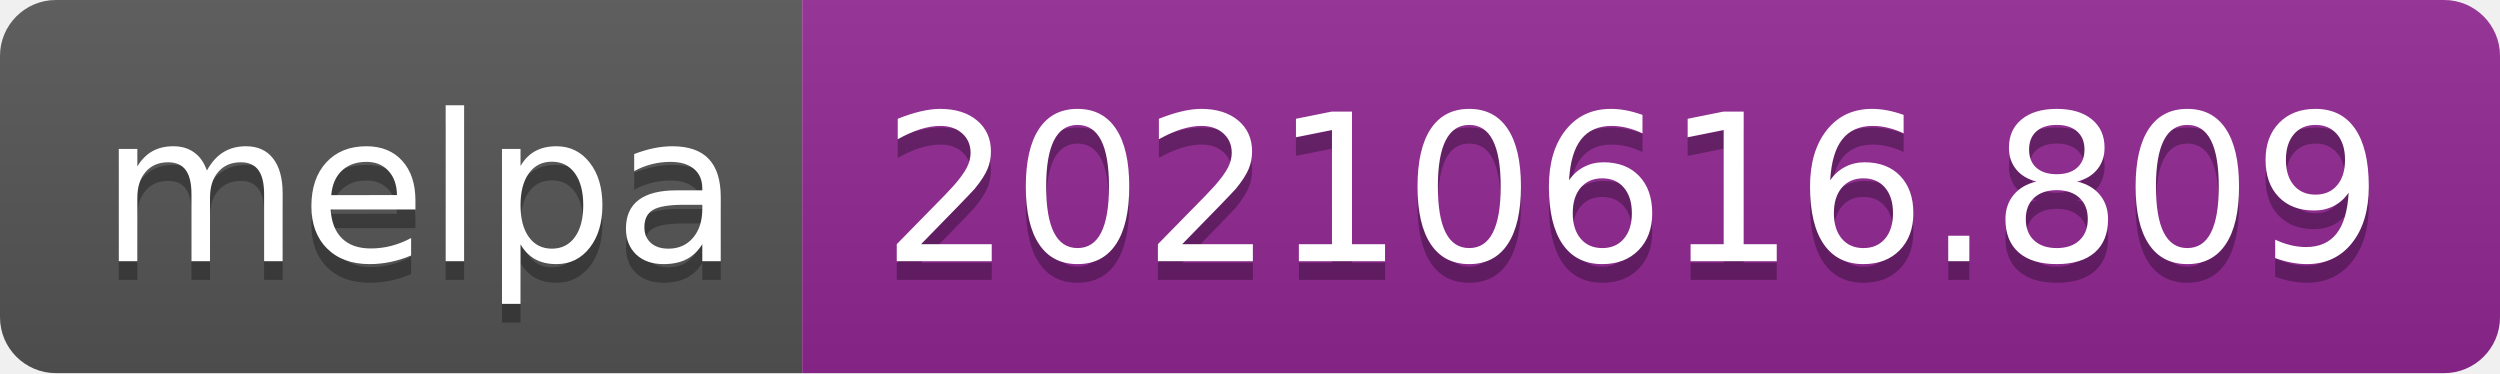
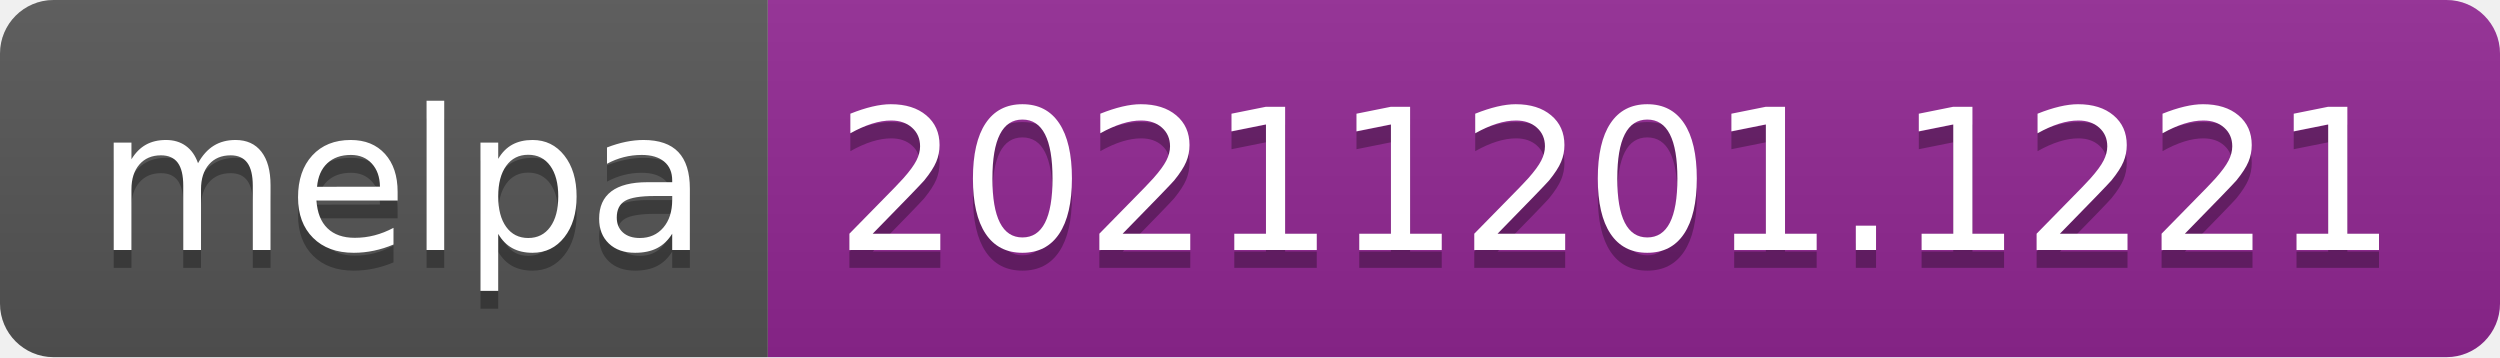
- <svg xmlns="http://www.w3.org/2000/svg" width="134" height="20" role="img" aria-label="melpa: 20210616.809">
+ <svg xmlns="http://www.w3.org/2000/svg" width="140" height="20" role="img" aria-label="melpa: 20211201.1221">
  <linearGradient id="s" x2="0" y2="100%">
    <stop offset="0" stop-color="#bbb" stop-opacity=".1" />
    <stop offset="1" stop-opacity=".1" />
  </linearGradient>
  <clipPath id="r">
-     <rect width="134" height="20" rx="3" fill="#fff" />
+     <rect width="140" height="20" rx="3" fill="#fff" />
  </clipPath>
  <g clip-path="url(#r)">
    <rect width="43" height="20" fill="#555" />
-     <rect x="43" width="91" height="20" fill="#922793" />
-     <rect width="134" height="20" fill="url(#s)" />
+     <rect x="43" width="97" height="20" fill="#922793" />
+     <rect width="140" height="20" fill="url(#s)" />
  </g>
  <g fill="#fff" text-anchor="middle" font-family="Verdana,Geneva,DejaVu Sans,sans-serif" text-rendering="geometricPrecision" font-size="110">
    <text aria-hidden="true" x="225" y="150" fill="#010101" fill-opacity=".3" transform="scale(.1)" textLength="330">melpa</text>
    <text x="225" y="140" transform="scale(.1)" fill="#fff" textLength="330">melpa</text>
-     <text aria-hidden="true" x="875" y="150" fill="#010101" fill-opacity=".3" transform="scale(.1)" textLength="810">20210616.809</text>
-     <text x="875" y="140" transform="scale(.1)" fill="#fff" textLength="810">20210616.809</text>
+     <text aria-hidden="true" x="905" y="150" fill="#010101" fill-opacity=".3" transform="scale(.1)" textLength="870">20211201.1221</text>
+     <text x="905" y="140" transform="scale(.1)" fill="#fff" textLength="870">20211201.1221</text>
  </g>
</svg>
